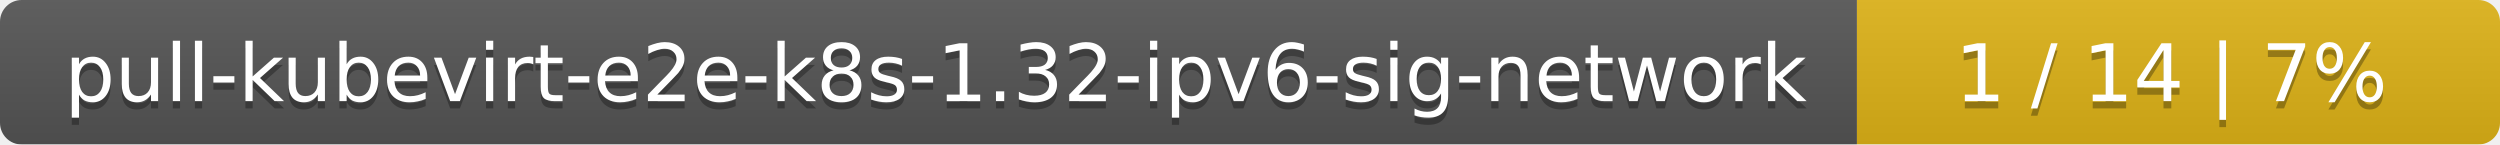
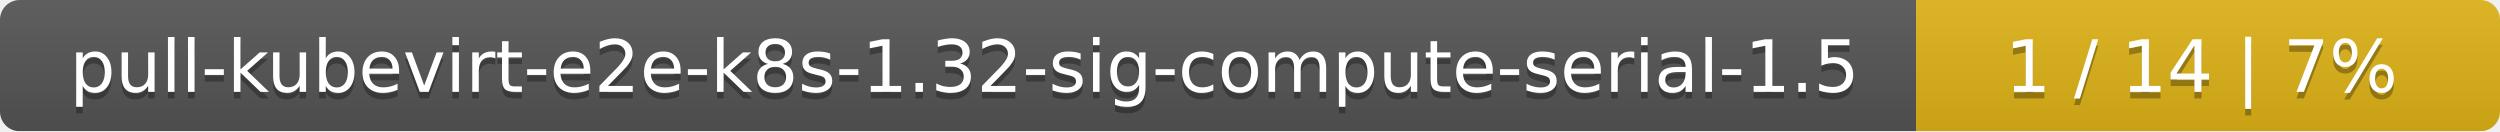
- <svg xmlns="http://www.w3.org/2000/svg" width="346" height="20">
+ <svg xmlns="http://www.w3.org/2000/svg" width="381" height="20">
  <linearGradient id="smooth" x2="0" y2="100%">
    <stop offset="0" stop-color="#bbb" stop-opacity=".1" />
    <stop offset="1" stop-opacity=".1" />
  </linearGradient>
  <mask id="round">
-     <rect width="346" height="20" rx="3" fill="#fff" />
+     <rect width="381" height="20" rx="3" fill="#fff" />
  </mask>
  <g mask="url(#round)">
-     <rect width="257" height="20" fill="#555" />
-     <rect x="257" width="89" height="20" fill="#dfb317" />
-     <rect width="346" height="20" fill="url(#smooth)" />
+     <rect width="292" height="20" fill="#555" />
+     <rect x="292" width="89" height="20" fill="#dfb317" />
+     <rect width="381" height="20" fill="url(#smooth)" />
  </g>
  <g fill="#fff" text-anchor="middle" font-family="DejaVu Sans,Verdana,Geneva,sans-serif" font-size="11">
-     <text x="129.5" y="15" fill="#010101" fill-opacity=".3">pull-kubevirt-e2e-k8s-1.32-ipv6-sig-network</text>
-     <text x="129.5" y="14">pull-kubevirt-e2e-k8s-1.32-ipv6-sig-network</text>
-     <text x="300.5" y="15" fill="#010101" fill-opacity=".3">1 / 14    |    7%</text>
-     <text x="300.5" y="14">1 / 14    |    7%</text>
+     <text x="147" y="15" fill="#010101" fill-opacity=".3">pull-kubevirt-e2e-k8s-1.32-sig-compute-serial-1.5</text>
+     <text x="147" y="14">pull-kubevirt-e2e-k8s-1.32-sig-compute-serial-1.5</text>
+     <text x="335.5" y="15" fill="#010101" fill-opacity=".3">1 / 14    |    7%</text>
+     <text x="335.5" y="14">1 / 14    |    7%</text>
  </g>
</svg>
